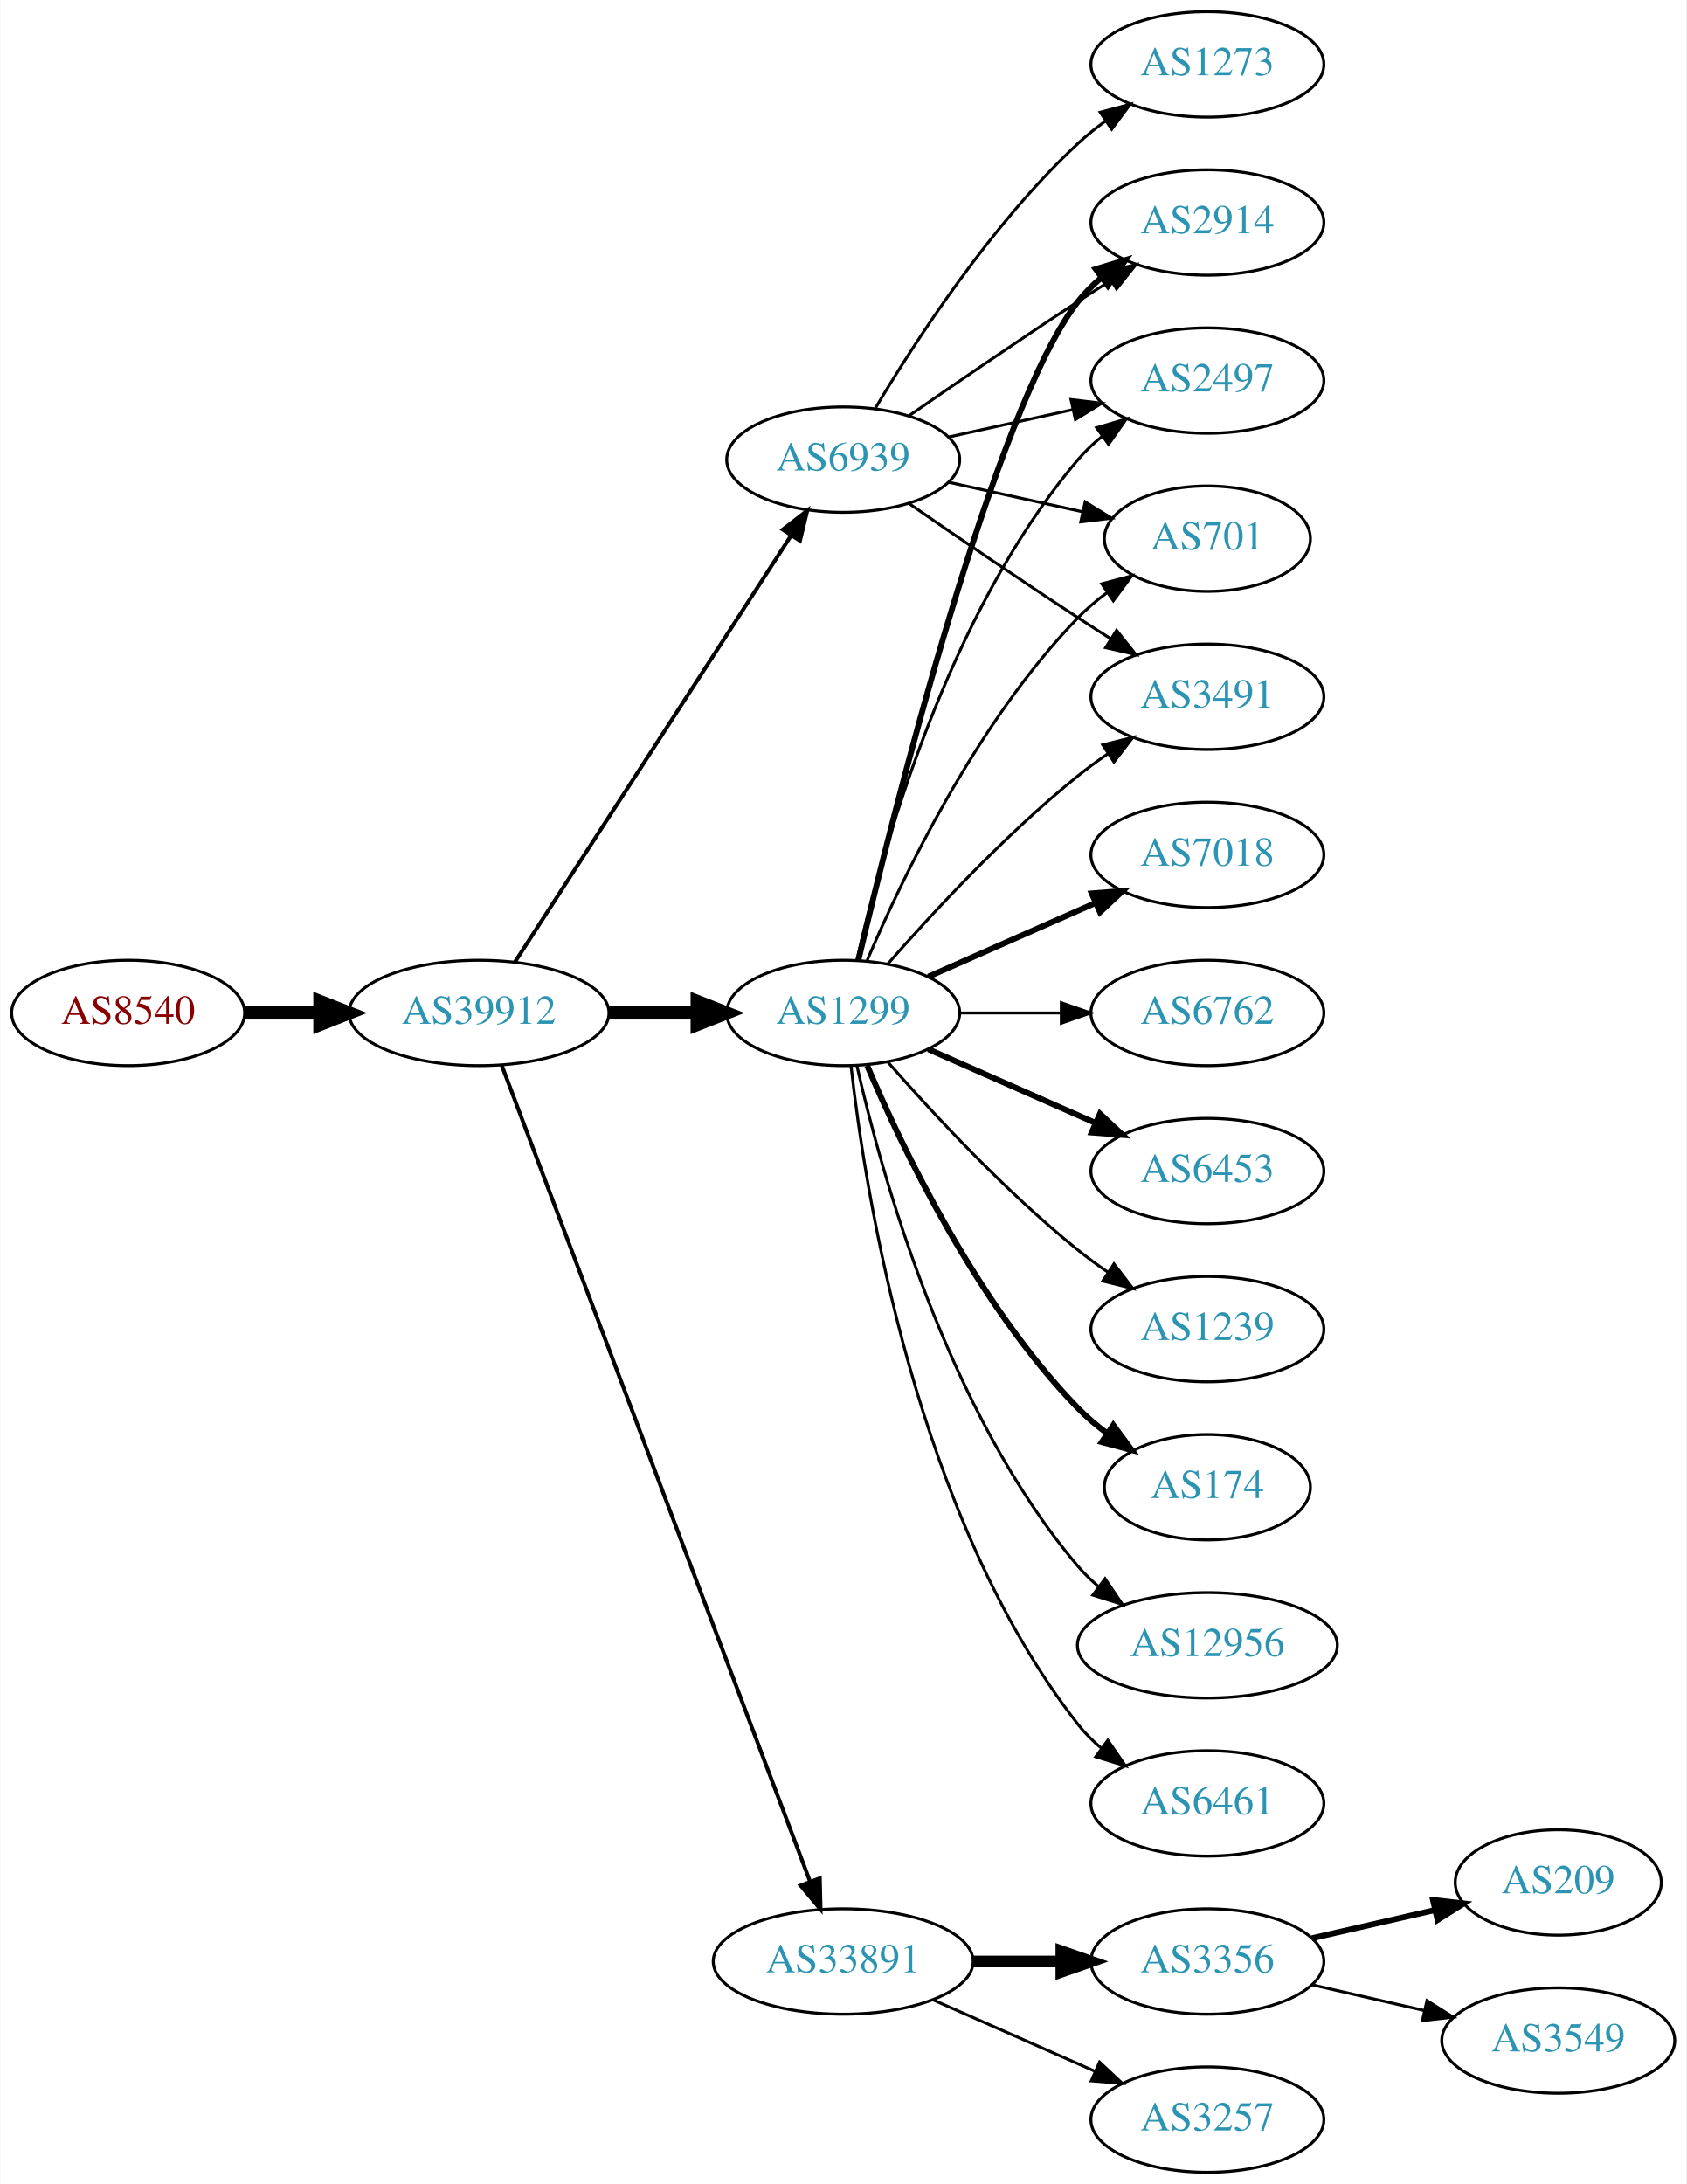
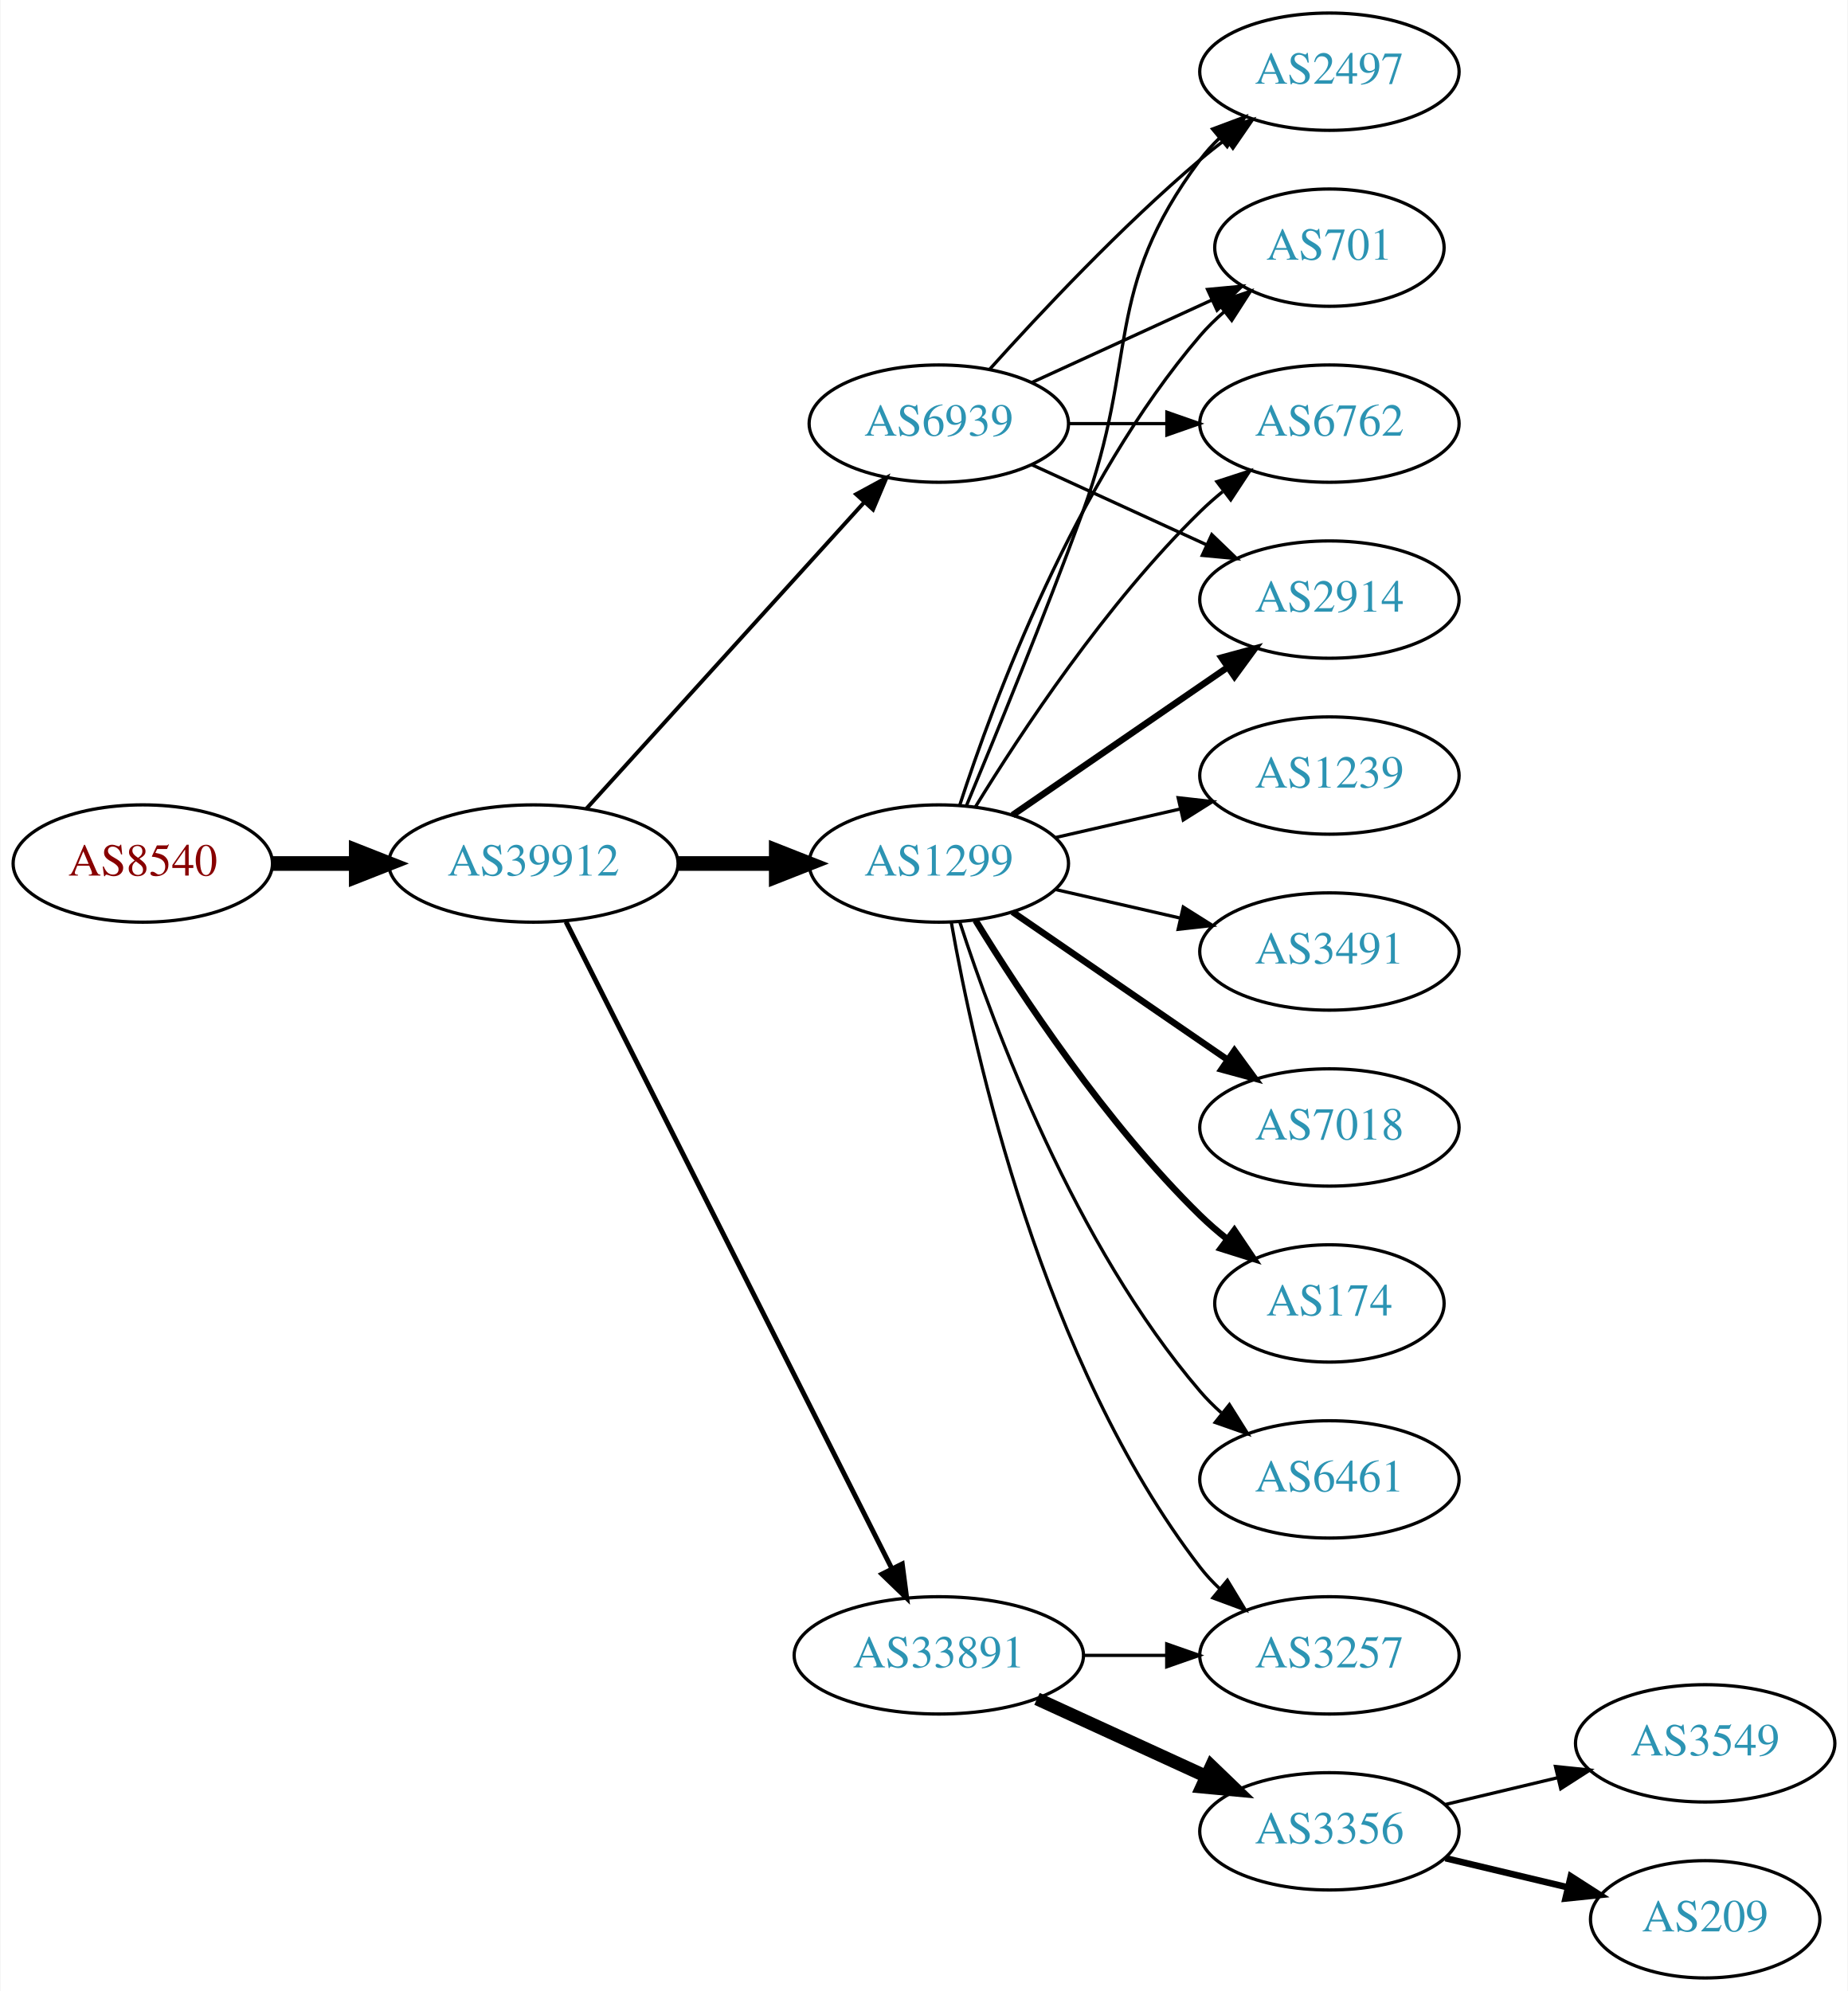
- <svg xmlns="http://www.w3.org/2000/svg" xmlns:xlink="http://www.w3.org/1999/xlink" width="576pt" height="746pt" viewBox="0.00 0.00 575.76 746.00">
-   <g id="graph0" class="graph" transform="scale(1 1) rotate(0) translate(4 742)">
-     <polygon fill="white" stroke="none" points="-4,4 -4,-742 571.762,-742 571.762,4 -4,4" />
+ <svg xmlns="http://www.w3.org/2000/svg" xmlns:xlink="http://www.w3.org/1999/xlink" width="567pt" height="611pt" viewBox="0.00 0.00 566.66 611.00">
+   <g id="graph0" class="graph" transform="scale(1 1) rotate(0) translate(4 607)">
+     <polygon fill="white" stroke="none" points="-4,4 -4,-607 562.663,-607 562.663,4 -4,4" />
    <g id="node1" class="node">
      <g id="a_node1">
        <a xlink:href="/asn/8540" xlink:title="AS8540 ~ AMA netwoRX GmbH [AT]">
-           <ellipse fill="#ffffff" stroke="black" cx="39.647" cy="-396" rx="39.794" ry="18" />
-           <text text-anchor="middle" x="39.647" y="-392.3" font-family="Times,serif" font-size="14.00" fill="#880000">AS8540</text>
+           <ellipse fill="#ffffff" stroke="black" cx="39.647" cy="-342" rx="39.794" ry="18" />
+           <text text-anchor="middle" x="39.647" y="-338.3" font-family="Times,serif" font-size="14.00" fill="#880000">AS8540</text>
        </a>
      </g>
    </g>
    <g id="node2" class="node">
      <g id="a_node2">
        <a xlink:href="/asn/39912" xlink:title="AS39912 ~ oja.at GmbH [AT]">
-           <ellipse fill="#ffffff" stroke="black" cx="159.489" cy="-396" rx="44.393" ry="18" />
-           <text text-anchor="middle" x="159.489" y="-392.3" font-family="Times,serif" font-size="14.00" fill="#2c94b3">AS39912</text>
+           <ellipse fill="#ffffff" stroke="black" cx="159.489" cy="-342" rx="44.393" ry="18" />
+           <text text-anchor="middle" x="159.489" y="-338.3" font-family="Times,serif" font-size="14.00" fill="#2c94b3">AS39912</text>
        </a>
      </g>
    </g>
    <g id="edge1" class="edge">
-       <path fill="none" stroke="black" stroke-width="4.5" d="M79.559,-396C87.662,-396 96.337,-396 104.863,-396" />
-       <polygon fill="black" stroke="black" stroke-width="4.5" points="105.141,-399.938 115.141,-396 105.141,-392.063 105.141,-399.938" />
+       <path fill="none" stroke="black" stroke-width="4.5" d="M79.559,-342C87.662,-342 96.337,-342 104.863,-342" />
+       <polygon fill="black" stroke="black" stroke-width="4.5" points="105.141,-345.938 115.141,-342 105.141,-338.063 105.141,-345.938" />
    </g>
    <g id="node3" class="node">
      <g id="a_node3">
        <a xlink:href="/asn/1299" xlink:title="AS1299 ~ Telia Carrier [EU]">
-           <ellipse fill="#ffffff" stroke="black" cx="283.881" cy="-396" rx="39.794" ry="18" />
-           <text text-anchor="middle" x="283.881" y="-392.3" font-family="Times,serif" font-size="14.00" fill="#2c94b3">AS1299</text>
+           <ellipse fill="#ffffff" stroke="black" cx="283.881" cy="-342" rx="39.794" ry="18" />
+           <text text-anchor="middle" x="283.881" y="-338.3" font-family="Times,serif" font-size="14.00" fill="#2c94b3">AS1299</text>
        </a>
      </g>
    </g>
    <g id="edge2" class="edge">
-       <path fill="none" stroke="black" stroke-width="4.5" d="M203.985,-396C213.674,-396 224.01,-396 233.903,-396" />
-       <polygon fill="black" stroke="black" stroke-width="4.5" points="234.006,-399.938 244.006,-396 234.006,-392.063 234.006,-399.938" />
+       <path fill="none" stroke="black" stroke-width="4.5" d="M203.985,-342C213.674,-342 224.01,-342 233.903,-342" />
+       <polygon fill="black" stroke="black" stroke-width="4.5" points="234.006,-345.938 244.006,-342 234.006,-338.063 234.006,-345.938" />
    </g>
    <g id="node4" class="node">
      <g id="a_node4">
        <a xlink:href="/asn/33891" xlink:title="AS33891 ~ CORE-BACKBONE GMBH GLOBAL NETWORK [DE]">
-           <ellipse fill="#ffffff" stroke="black" cx="283.881" cy="-72" rx="44.393" ry="18" />
-           <text text-anchor="middle" x="283.881" y="-68.3" font-family="Times,serif" font-size="14.00" fill="#2c94b3">AS33891</text>
+           <ellipse fill="#ffffff" stroke="black" cx="283.881" cy="-99" rx="44.393" ry="18" />
+           <text text-anchor="middle" x="283.881" y="-95.3" font-family="Times,serif" font-size="14.00" fill="#2c94b3">AS33891</text>
        </a>
      </g>
    </g>
    <g id="edge3" class="edge">
-       <path fill="none" stroke="black" stroke-width="1.324" d="M167.244,-378.119C187.556,-324.349 248.176,-163.871 272.557,-99.33" />
-       <polygon fill="black" stroke="black" stroke-width="1.324" points="275.888,-100.418 276.147,-89.826 269.339,-97.944 275.888,-100.418" />
+       <path fill="none" stroke="black" stroke-width="1.5" d="M169.489,-324.132C190.76,-281.899 244.235,-175.728 269.397,-125.773" />
+       <polygon fill="black" stroke="black" stroke-width="1.5" points="272.661,-127.072 274.033,-116.567 266.409,-123.924 272.661,-127.072" />
    </g>
    <g id="node5" class="node">
      <g id="a_node5">
        <a xlink:href="/asn/6939" xlink:title="AS6939 ~ Hurricane Electric LLC [US]">
-           <ellipse fill="#ffffff" stroke="black" cx="283.881" cy="-585" rx="39.794" ry="18" />
-           <text text-anchor="middle" x="283.881" y="-581.3" font-family="Times,serif" font-size="14.00" fill="#2c94b3">AS6939</text>
+           <ellipse fill="#ffffff" stroke="black" cx="283.881" cy="-477" rx="39.794" ry="18" />
+           <text text-anchor="middle" x="283.881" y="-473.3" font-family="Times,serif" font-size="14.00" fill="#2c94b3">AS6939</text>
        </a>
      </g>
    </g>
    <g id="edge4" class="edge">
-       <path fill="none" stroke="black" stroke-width="1.324" d="M171.784,-413.442C193.37,-446.775 240.585,-519.686 265.957,-558.866" />
-       <polygon fill="black" stroke="black" stroke-width="1.324" points="263.24,-561.109 271.614,-567.6 269.116,-557.304 263.24,-561.109" />
+       <path fill="none" stroke="black" stroke-width="1.2" d="M175.743,-358.825C197.206,-382.499 236.437,-425.771 261.004,-452.87" />
+       <polygon fill="black" stroke="black" stroke-width="1.2" points="258.51,-455.329 267.82,-460.387 263.696,-450.628 258.51,-455.329" />
    </g>
    <g id="node6" class="node">
      <g id="a_node6">
-         <a xlink:href="/asn/2914" xlink:title="AS2914 ~ NTT America, Inc. [US]">
-           <ellipse fill="#ffffff" stroke="black" cx="408.273" cy="-666" rx="39.794" ry="18" />
-           <text text-anchor="middle" x="408.273" y="-662.3" font-family="Times,serif" font-size="14.00" fill="#2c94b3">AS2914</text>
+         <a xlink:href="/asn/174" xlink:title="AS174 ~ Cogent Communications [US]">
+           <ellipse fill="#ffffff" stroke="black" cx="403.724" cy="-207" rx="35.194" ry="18" />
+           <text text-anchor="middle" x="403.724" y="-203.3" font-family="Times,serif" font-size="14.00" fill="#2c94b3">AS174</text>
        </a>
      </g>
    </g>
    <g id="edge5" class="edge">
-       <path fill="none" stroke="black" stroke-width="2" d="M289.021,-413.871C300.804,-463.623 335.516,-602.472 364.077,-639 366.392,-641.961 369.129,-644.683 372.084,-647.164" />
-       <polygon fill="black" stroke="black" stroke-width="2" points="370.14,-650.078 380.275,-653.165 374.278,-644.432 370.14,-650.078" />
+       <path fill="none" stroke="black" stroke-width="2" d="M295.147,-324.56C308.955,-302.009 335.144,-262.278 364.077,-234 366.613,-231.522 369.396,-229.11 372.272,-226.812" />
+       <polygon fill="black" stroke="black" stroke-width="2" points="374.568,-229.465 380.488,-220.679 370.381,-223.856 374.568,-229.465" />
    </g>
    <g id="node7" class="node">
      <g id="a_node7">
-         <a xlink:href="/asn/7018" xlink:title="AS7018 ~ AT&amp;T Services, Inc. [US]">
-           <ellipse fill="#ffffff" stroke="black" cx="408.273" cy="-450" rx="39.794" ry="18" />
-           <text text-anchor="middle" x="408.273" y="-446.3" font-family="Times,serif" font-size="14.00" fill="#2c94b3">AS7018</text>
+         <a xlink:href="/asn/2914" xlink:title="AS2914 ~ NTT America, Inc. [US]">
+           <ellipse fill="#ffffff" stroke="black" cx="403.724" cy="-423" rx="39.794" ry="18" />
+           <text text-anchor="middle" x="403.724" y="-419.3" font-family="Times,serif" font-size="14.00" fill="#2c94b3">AS2914</text>
        </a>
      </g>
    </g>
    <g id="edge6" class="edge">
-       <path fill="none" stroke="black" stroke-width="2" d="M312.96,-408.389C329.908,-415.866 351.706,-425.483 370.075,-433.588" />
-       <polygon fill="black" stroke="black" stroke-width="2" points="368.763,-436.834 379.325,-437.669 371.589,-430.43 368.763,-436.834" />
+       <path fill="none" stroke="black" stroke-width="2" d="M306.495,-356.857C324.984,-369.565 351.798,-387.995 372.427,-402.175" />
+       <polygon fill="black" stroke="black" stroke-width="2" points="370.624,-405.183 380.848,-407.963 374.589,-399.414 370.624,-405.183" />
    </g>
    <g id="node8" class="node">
      <g id="a_node8">
-         <a xlink:href="/asn/6762" xlink:title="AS6762 ~ TELECOM ITALIA SPARKLE S.p.A. [IT]">
-           <ellipse fill="#ffffff" stroke="black" cx="408.273" cy="-396" rx="39.794" ry="18" />
-           <text text-anchor="middle" x="408.273" y="-392.3" font-family="Times,serif" font-size="14.00" fill="#2c94b3">AS6762</text>
+         <a xlink:href="/asn/2497" xlink:title="AS2497 ~ Internet Initiative Japan Inc. [JP]">
+           <ellipse fill="#ffffff" stroke="black" cx="403.724" cy="-585" rx="39.794" ry="18" />
+           <text text-anchor="middle" x="403.724" y="-581.3" font-family="Times,serif" font-size="14.00" fill="#2c94b3">AS2497</text>
        </a>
      </g>
    </g>
    <g id="edge7" class="edge">
-       <path fill="none" stroke="black" d="M323.607,-396C334.545,-396 346.596,-396 358.062,-396" />
-       <polygon fill="black" stroke="black" points="358.38,-399.5 368.38,-396 358.38,-392.5 358.38,-399.5" />
+       <path fill="none" stroke="black" d="M292.39,-359.839C301.274,-381.152 316.339,-417.954 328.077,-450 345.48,-497.51 333.806,-517.458 364.077,-558 365.822,-560.336 367.829,-562.545 369.992,-564.617" />
+       <polygon fill="black" stroke="black" points="367.87,-567.405 377.793,-571.118 372.352,-562.027 367.87,-567.405" />
    </g>
    <g id="node9" class="node">
      <g id="a_node9">
-         <a xlink:href="/asn/6453" xlink:title="AS6453 ~ TATA COMMUNICATIONS (AMERICA) INC [US]">
-           <ellipse fill="#ffffff" stroke="black" cx="408.273" cy="-342" rx="39.794" ry="18" />
-           <text text-anchor="middle" x="408.273" y="-338.3" font-family="Times,serif" font-size="14.00" fill="#2c94b3">AS6453</text>
+         <a xlink:href="/asn/6461" xlink:title="AS6461 ~ Zayo Bandwidth [US]">
+           <ellipse fill="#ffffff" stroke="black" cx="403.724" cy="-153" rx="39.794" ry="18" />
+           <text text-anchor="middle" x="403.724" y="-149.3" font-family="Times,serif" font-size="14.00" fill="#2c94b3">AS6461</text>
        </a>
      </g>
    </g>
    <g id="edge8" class="edge">
-       <path fill="none" stroke="black" stroke-width="2" d="M312.96,-383.611C329.908,-376.134 351.706,-366.517 370.075,-358.412" />
-       <polygon fill="black" stroke="black" stroke-width="2" points="371.589,-361.57 379.325,-354.331 368.763,-355.166 371.589,-361.57" />
+       <path fill="none" stroke="black" d="M290.328,-324.009C300.642,-292.184 325.505,-225.073 364.077,-180 366.023,-177.726 368.201,-175.551 370.506,-173.493" />
+       <polygon fill="black" stroke="black" points="373.043,-175.947 378.675,-166.973 368.676,-170.476 373.043,-175.947" />
    </g>
    <g id="node10" class="node">
      <g id="a_node10">
        <a xlink:href="/asn/1239" xlink:title="AS1239 ~ Sprint [US]">
-           <ellipse fill="#ffffff" stroke="black" cx="408.273" cy="-288" rx="39.794" ry="18" />
-           <text text-anchor="middle" x="408.273" y="-284.3" font-family="Times,serif" font-size="14.00" fill="#2c94b3">AS1239</text>
+           <ellipse fill="#ffffff" stroke="black" cx="403.724" cy="-369" rx="39.794" ry="18" />
+           <text text-anchor="middle" x="403.724" y="-365.3" font-family="Times,serif" font-size="14.00" fill="#2c94b3">AS1239</text>
        </a>
      </g>
    </g>
    <g id="edge9" class="edge">
-       <path fill="none" stroke="black" d="M299.033,-379.337C314.135,-362.106 339.256,-334.976 364.077,-315 367.333,-312.38 370.858,-309.808 374.442,-307.354" />
-       <polygon fill="black" stroke="black" points="376.361,-310.281 382.815,-301.879 372.53,-304.423 376.361,-310.281" />
+       <path fill="none" stroke="black" d="M319.6,-349.955C331.6,-352.704 345.221,-355.825 357.914,-358.733" />
+       <polygon fill="black" stroke="black" points="357.316,-362.187 367.845,-361.009 358.88,-355.364 357.316,-362.187" />
    </g>
    <g id="node11" class="node">
      <g id="a_node11">
-         <a xlink:href="/asn/2497" xlink:title="AS2497 ~ Internet Initiative Japan Inc. [JP]">
-           <ellipse fill="#ffffff" stroke="black" cx="408.273" cy="-612" rx="39.794" ry="18" />
-           <text text-anchor="middle" x="408.273" y="-608.3" font-family="Times,serif" font-size="14.00" fill="#2c94b3">AS2497</text>
+         <a xlink:href="/asn/701" xlink:title="AS701 ~ UUNET [US]">
+           <ellipse fill="#ffffff" stroke="black" cx="403.724" cy="-531" rx="35.194" ry="18" />
+           <text text-anchor="middle" x="403.724" y="-527.3" font-family="Times,serif" font-size="14.00" fill="#2c94b3">AS701</text>
        </a>
      </g>
    </g>
    <g id="edge10" class="edge">
-       <path fill="none" stroke="black" d="M288.575,-414.075C296.715,-450.148 319.148,-532.14 364.077,-585 366.511,-587.864 369.328,-590.521 372.333,-592.961" />
-       <polygon fill="black" stroke="black" points="370.432,-595.905 380.593,-598.906 374.521,-590.224 370.432,-595.905" />
+       <path fill="none" stroke="black" d="M290.328,-359.991C300.642,-391.816 325.505,-458.927 364.077,-504 366.259,-506.55 368.733,-508.975 371.35,-511.251" />
+       <polygon fill="black" stroke="black" points="369.446,-514.204 379.48,-517.603 373.755,-508.688 369.446,-514.204" />
    </g>
    <g id="node12" class="node">
      <g id="a_node12">
-         <a xlink:href="/asn/174" xlink:title="AS174 ~ Cogent Communications [US]">
-           <ellipse fill="#ffffff" stroke="black" cx="408.273" cy="-234" rx="35.194" ry="18" />
-           <text text-anchor="middle" x="408.273" y="-230.3" font-family="Times,serif" font-size="14.00" fill="#2c94b3">AS174</text>
+         <a xlink:href="/asn/3491" xlink:title="AS3491 ~ PCCW Global, Inc. [US]">
+           <ellipse fill="#ffffff" stroke="black" cx="403.724" cy="-315" rx="39.794" ry="18" />
+           <text text-anchor="middle" x="403.724" y="-311.3" font-family="Times,serif" font-size="14.00" fill="#2c94b3">AS3491</text>
        </a>
      </g>
    </g>
    <g id="edge11" class="edge">
-       <path fill="none" stroke="black" stroke-width="2" d="M292.072,-378.025C303.839,-350.318 329.413,-296.652 364.077,-261 367.06,-257.933 370.457,-255.06 374.007,-252.419" />
-       <polygon fill="black" stroke="black" stroke-width="2" points="376.134,-255.205 382.441,-246.692 372.201,-249.414 376.134,-255.205" />
+       <path fill="none" stroke="black" d="M319.6,-334.045C331.6,-331.296 345.221,-328.175 357.914,-325.267" />
+       <polygon fill="black" stroke="black" points="358.88,-328.636 367.845,-322.991 357.316,-321.813 358.88,-328.636" />
    </g>
    <g id="node13" class="node">
      <g id="a_node13">
-         <a xlink:href="/asn/701" xlink:title="AS701 ~ UUNET [US]">
-           <ellipse fill="#ffffff" stroke="black" cx="408.273" cy="-558" rx="35.194" ry="18" />
-           <text text-anchor="middle" x="408.273" y="-554.3" font-family="Times,serif" font-size="14.00" fill="#2c94b3">AS701</text>
+         <a xlink:href="/asn/7018" xlink:title="AS7018 ~ AT&amp;T Services, Inc. [US]">
+           <ellipse fill="#ffffff" stroke="black" cx="403.724" cy="-261" rx="39.794" ry="18" />
+           <text text-anchor="middle" x="403.724" y="-257.3" font-family="Times,serif" font-size="14.00" fill="#2c94b3">AS7018</text>
        </a>
      </g>
    </g>
    <g id="edge12" class="edge">
-       <path fill="none" stroke="black" d="M292.072,-413.975C303.839,-441.682 329.413,-495.348 364.077,-531 367.06,-534.067 370.457,-536.94 374.007,-539.581" />
-       <polygon fill="black" stroke="black" points="372.201,-542.586 382.441,-545.308 376.134,-536.795 372.201,-542.586" />
+       <path fill="none" stroke="black" stroke-width="2" d="M306.495,-327.143C324.984,-314.435 351.798,-296.005 372.427,-281.825" />
+       <polygon fill="black" stroke="black" stroke-width="2" points="374.589,-284.586 380.848,-276.037 370.624,-278.817 374.589,-284.586" />
    </g>
    <g id="node14" class="node">
      <g id="a_node14">
-         <a xlink:href="/asn/3491" xlink:title="AS3491 ~ PCCW Global, Inc. [US]">
-           <ellipse fill="#ffffff" stroke="black" cx="408.273" cy="-504" rx="39.794" ry="18" />
-           <text text-anchor="middle" x="408.273" y="-500.3" font-family="Times,serif" font-size="14.00" fill="#2c94b3">AS3491</text>
+         <a xlink:href="/asn/6762" xlink:title="AS6762 ~ TELECOM ITALIA SPARKLE S.p.A. [IT]">
+           <ellipse fill="#ffffff" stroke="black" cx="403.724" cy="-477" rx="39.794" ry="18" />
+           <text text-anchor="middle" x="403.724" y="-473.3" font-family="Times,serif" font-size="14.00" fill="#2c94b3">AS6762</text>
        </a>
      </g>
    </g>
    <g id="edge13" class="edge">
-       <path fill="none" stroke="black" d="M299.033,-412.663C314.135,-429.894 339.256,-457.024 364.077,-477 367.333,-479.62 370.858,-482.192 374.442,-484.646" />
-       <polygon fill="black" stroke="black" points="372.53,-487.577 382.815,-490.121 376.361,-481.719 372.53,-487.577" />
+       <path fill="none" stroke="black" d="M295.147,-359.44C308.955,-381.991 335.144,-421.722 364.077,-450 366.217,-452.092 368.535,-454.137 370.934,-456.106" />
+       <polygon fill="black" stroke="black" points="369.201,-459.185 379.276,-462.464 373.445,-453.618 369.201,-459.185" />
    </g>
    <g id="node15" class="node">
      <g id="a_node15">
-         <a xlink:href="/asn/12956" xlink:title="AS12956 ~ TELXIUS [ES]">
-           <ellipse fill="#ffffff" stroke="black" cx="408.273" cy="-180" rx="44.393" ry="18" />
-           <text text-anchor="middle" x="408.273" y="-176.3" font-family="Times,serif" font-size="14.00" fill="#2c94b3">AS12956</text>
+         <a xlink:href="/asn/3257" xlink:title="AS3257 ~ GTT [DE]">
+           <ellipse fill="#ffffff" stroke="black" cx="403.724" cy="-99" rx="39.794" ry="18" />
+           <text text-anchor="middle" x="403.724" y="-95.3" font-family="Times,serif" font-size="14.00" fill="#2c94b3">AS3257</text>
        </a>
      </g>
    </g>
    <g id="edge14" class="edge">
-       <path fill="none" stroke="black" d="M288.575,-377.925C296.715,-341.852 319.148,-259.86 364.077,-207 366.196,-204.507 368.605,-202.17 371.176,-199.997" />
-       <polygon fill="black" stroke="black" points="373.324,-202.761 379.245,-193.975 369.138,-197.151 373.324,-202.761" />
+       <path fill="none" stroke="black" d="M287.699,-324.01C294.627,-284.565 315.584,-188.975 364.077,-126 365.856,-123.69 367.889,-121.5 370.069,-119.441" />
+       <polygon fill="black" stroke="black" points="372.426,-122.034 377.902,-112.964 367.965,-116.639 372.426,-122.034" />
+     </g>
+     <g id="edge15" class="edge">
+       <path fill="none" stroke="black" d="M328.092,-99C336.405,-99 345.168,-99 353.65,-99" />
+       <polygon fill="black" stroke="black" points="353.809,-102.5 363.809,-99 353.809,-95.5 353.809,-102.5" />
    </g>
    <g id="node16" class="node">
      <g id="a_node16">
-         <a xlink:href="/asn/6461" xlink:title="AS6461 ~ Zayo Bandwidth [US]">
-           <ellipse fill="#ffffff" stroke="black" cx="408.273" cy="-126" rx="39.794" ry="18" />
-           <text text-anchor="middle" x="408.273" y="-122.3" font-family="Times,serif" font-size="14.00" fill="#2c94b3">AS6461</text>
-         </a>
-       </g>
-     </g>
-     <g id="edge15" class="edge">
-       <path fill="none" stroke="black" d="M286.56,-377.871C291.391,-334.632 308.732,-223.784 364.077,-153 366.392,-150.039 369.129,-147.317 372.084,-144.836" />
-       <polygon fill="black" stroke="black" points="374.278,-147.568 380.275,-138.835 370.14,-141.922 374.278,-147.568" />
+         <a xlink:href="/asn/3356" xlink:title="AS3356 ~ Level 3 Parent, LLC [US]">
+           <ellipse fill="#ffffff" stroke="black" cx="403.724" cy="-45" rx="39.794" ry="18" />
+           <text text-anchor="middle" x="403.724" y="-41.3" font-family="Times,serif" font-size="14.00" fill="#2c94b3">AS3356</text>
+         </a>
+       </g>
+     </g>
+     <g id="edge16" class="edge">
+       <path fill="none" stroke="black" stroke-width="4" d="M314.011,-85.652C329.622,-78.498 349.02,-69.609 365.692,-61.969" />
+       <polygon fill="black" stroke="black" stroke-width="4" points="367.511,-64.986 375.144,-57.638 364.595,-58.622 367.511,-64.986" />
+     </g>
+     <g id="edge19" class="edge">
+       <path fill="none" stroke="black" d="M312.51,-464.339C328.467,-457.027 348.738,-447.739 366.02,-439.819" />
+       <polygon fill="black" stroke="black" points="367.635,-442.929 375.268,-435.581 364.719,-436.565 367.635,-442.929" />
+     </g>
+     <g id="edge20" class="edge">
+       <path fill="none" stroke="black" d="M299.527,-493.725C314.828,-510.765 339.925,-537.523 364.077,-558 366.574,-560.117 369.235,-562.232 371.946,-564.293" />
+       <polygon fill="black" stroke="black" points="369.983,-567.194 380.123,-570.266 374.112,-561.541 369.983,-567.194" />
+     </g>
+     <g id="edge21" class="edge">
+       <path fill="none" stroke="black" d="M312.51,-489.661C328.926,-497.183 349.908,-506.798 367.505,-514.861" />
+       <polygon fill="black" stroke="black" points="366.333,-518.174 376.882,-519.158 369.249,-511.811 366.333,-518.174" />
+     </g>
+     <g id="edge22" class="edge">
+       <path fill="none" stroke="black" d="M323.794,-477C333.347,-477 343.697,-477 353.659,-477" />
+       <polygon fill="black" stroke="black" points="353.852,-480.5 363.852,-477 353.852,-473.5 353.852,-480.5" />
    </g>
    <g id="node17" class="node">
      <g id="a_node17">
-         <a xlink:href="/asn/3356" xlink:title="AS3356 ~ Level 3 Parent, LLC [US]">
-           <ellipse fill="#ffffff" stroke="black" cx="408.273" cy="-72" rx="39.794" ry="18" />
-           <text text-anchor="middle" x="408.273" y="-68.3" font-family="Times,serif" font-size="14.00" fill="#2c94b3">AS3356</text>
-         </a>
-       </g>
-     </g>
-     <g id="edge16" class="edge">
-       <path fill="none" stroke="black" stroke-width="4" d="M328.377,-72C338.066,-72 348.403,-72 358.295,-72" />
-       <polygon fill="black" stroke="black" stroke-width="4" points="358.398,-75.5 368.398,-72 358.398,-68.5 358.398,-75.5" />
+         <a xlink:href="/asn/3549" xlink:title="AS3549 ~ Level 3 Parent, LLC [US]">
+           <ellipse fill="#ffffff" stroke="black" cx="519.017" cy="-72" rx="39.794" ry="18" />
+           <text text-anchor="middle" x="519.017" y="-68.3" font-family="Times,serif" font-size="14.00" fill="#2c94b3">AS3549</text>
+         </a>
+       </g>
+     </g>
+     <g id="edge17" class="edge">
+       <path fill="none" stroke="black" d="M439.331,-53.248C450.202,-55.838 462.357,-58.735 473.799,-61.462" />
+       <polygon fill="black" stroke="black" points="473.082,-64.889 483.621,-63.803 474.705,-58.08 473.082,-64.889" />
    </g>
    <g id="node18" class="node">
      <g id="a_node18">
-         <a xlink:href="/asn/3257" xlink:title="AS3257 ~ GTT [DE]">
-           <ellipse fill="#ffffff" stroke="black" cx="408.273" cy="-18" rx="39.794" ry="18" />
-           <text text-anchor="middle" x="408.273" y="-14.3" font-family="Times,serif" font-size="14.00" fill="#2c94b3">AS3257</text>
-         </a>
-       </g>
-     </g>
-     <g id="edge17" class="edge">
-       <path fill="none" stroke="black" d="M314.509,-58.928C331.103,-51.606 351.963,-42.403 369.696,-34.579" />
-       <polygon fill="black" stroke="black" points="371.443,-37.634 379.18,-30.395 368.618,-31.23 371.443,-37.634" />
-     </g>
-     <g id="edge23" class="edge">
-       <path fill="none" stroke="black" d="M306.238,-599.901C322.089,-610.877 344.292,-626.079 364.077,-639 367.659,-641.339 371.43,-643.759 375.19,-646.144" />
-       <polygon fill="black" stroke="black" points="373.523,-649.231 383.851,-651.596 377.252,-643.307 373.523,-649.231" />
-     </g>
-     <g id="edge20" class="edge">
-       <path fill="none" stroke="black" d="M319.954,-592.737C333.141,-595.646 348.321,-598.995 362.287,-602.076" />
-       <polygon fill="black" stroke="black" points="361.676,-605.525 372.196,-604.262 363.184,-598.69 361.676,-605.525" />
-     </g>
-     <g id="edge21" class="edge">
-       <path fill="none" stroke="black" d="M319.954,-577.263C334.187,-574.123 350.742,-570.471 365.586,-567.196" />
-       <polygon fill="black" stroke="black" points="366.529,-570.572 375.54,-565 365.021,-563.737 366.529,-570.572" />
-     </g>
-     <g id="edge24" class="edge">
-       <path fill="none" stroke="black" d="M306.238,-570.099C322.089,-559.123 344.292,-543.921 364.077,-531 367.659,-528.661 371.43,-526.241 375.19,-523.856" />
-       <polygon fill="black" stroke="black" points="377.252,-526.693 383.851,-518.404 373.523,-520.769 377.252,-526.693" />
-     </g>
-     <g id="node21" class="node">
-       <g id="a_node21">
-         <a xlink:href="/asn/1273" xlink:title="AS1273 ~ Vodafone Group PLC [EU]">
-           <ellipse fill="#ffffff" stroke="black" cx="408.273" cy="-720" rx="39.794" ry="18" />
-           <text text-anchor="middle" x="408.273" y="-716.3" font-family="Times,serif" font-size="14.00" fill="#2c94b3">AS1273</text>
-         </a>
-       </g>
-     </g>
-     <g id="edge22" class="edge">
-       <path fill="none" stroke="black" d="M294.927,-602.671C308.498,-625.472 334.43,-665.472 364.077,-693 366.984,-695.699 370.197,-698.28 373.521,-700.703" />
-       <polygon fill="black" stroke="black" points="371.656,-703.667 381.899,-706.375 375.58,-697.87 371.656,-703.667" />
-     </g>
-     <g id="node19" class="node">
-       <g id="a_node19">
        <a xlink:href="/asn/209" xlink:title="AS209 ~ CenturyLink Communications, LLC [US]">
-           <ellipse fill="#ffffff" stroke="black" cx="528.116" cy="-99" rx="35.194" ry="18" />
-           <text text-anchor="middle" x="528.116" y="-95.3" font-family="Times,serif" font-size="14.00" fill="#2c94b3">AS209</text>
+           <ellipse fill="#ffffff" stroke="black" cx="519.017" cy="-18" rx="35.194" ry="18" />
+           <text text-anchor="middle" x="519.017" y="-14.3" font-family="Times,serif" font-size="14.00" fill="#2c94b3">AS209</text>
        </a>
      </g>
    </g>
    <g id="edge18" class="edge">
-       <path fill="none" stroke="black" stroke-width="2" d="M443.993,-79.955C457.085,-82.955 472.107,-86.397 485.748,-89.522" />
-       <polygon fill="black" stroke="black" stroke-width="2" points="485.326,-93.016 495.855,-91.838 486.89,-86.193 485.326,-93.016" />
-     </g>
-     <g id="node20" class="node">
-       <g id="a_node20">
-         <a xlink:href="/asn/3549" xlink:title="AS3549 ~ Level 3 Parent, LLC [US]">
-           <ellipse fill="#ffffff" stroke="black" cx="528.116" cy="-45" rx="39.794" ry="18" />
-           <text text-anchor="middle" x="528.116" y="-41.3" font-family="Times,serif" font-size="14.00" fill="#2c94b3">AS3549</text>
-         </a>
-       </g>
-     </g>
-     <g id="edge19" class="edge">
-       <path fill="none" stroke="black" d="M443.993,-64.045C455.993,-61.296 469.613,-58.175 482.306,-55.267" />
-       <polygon fill="black" stroke="black" points="483.272,-58.636 492.238,-52.991 481.708,-51.813 483.272,-58.636" />
+       <path fill="none" stroke="black" stroke-width="2" d="M439.331,-36.752C451.125,-33.941 464.43,-30.771 476.698,-27.847" />
+       <polygon fill="black" stroke="black" stroke-width="2" points="477.787,-31.186 486.703,-25.463 476.164,-24.377 477.787,-31.186" />
    </g>
  </g>
</svg>
